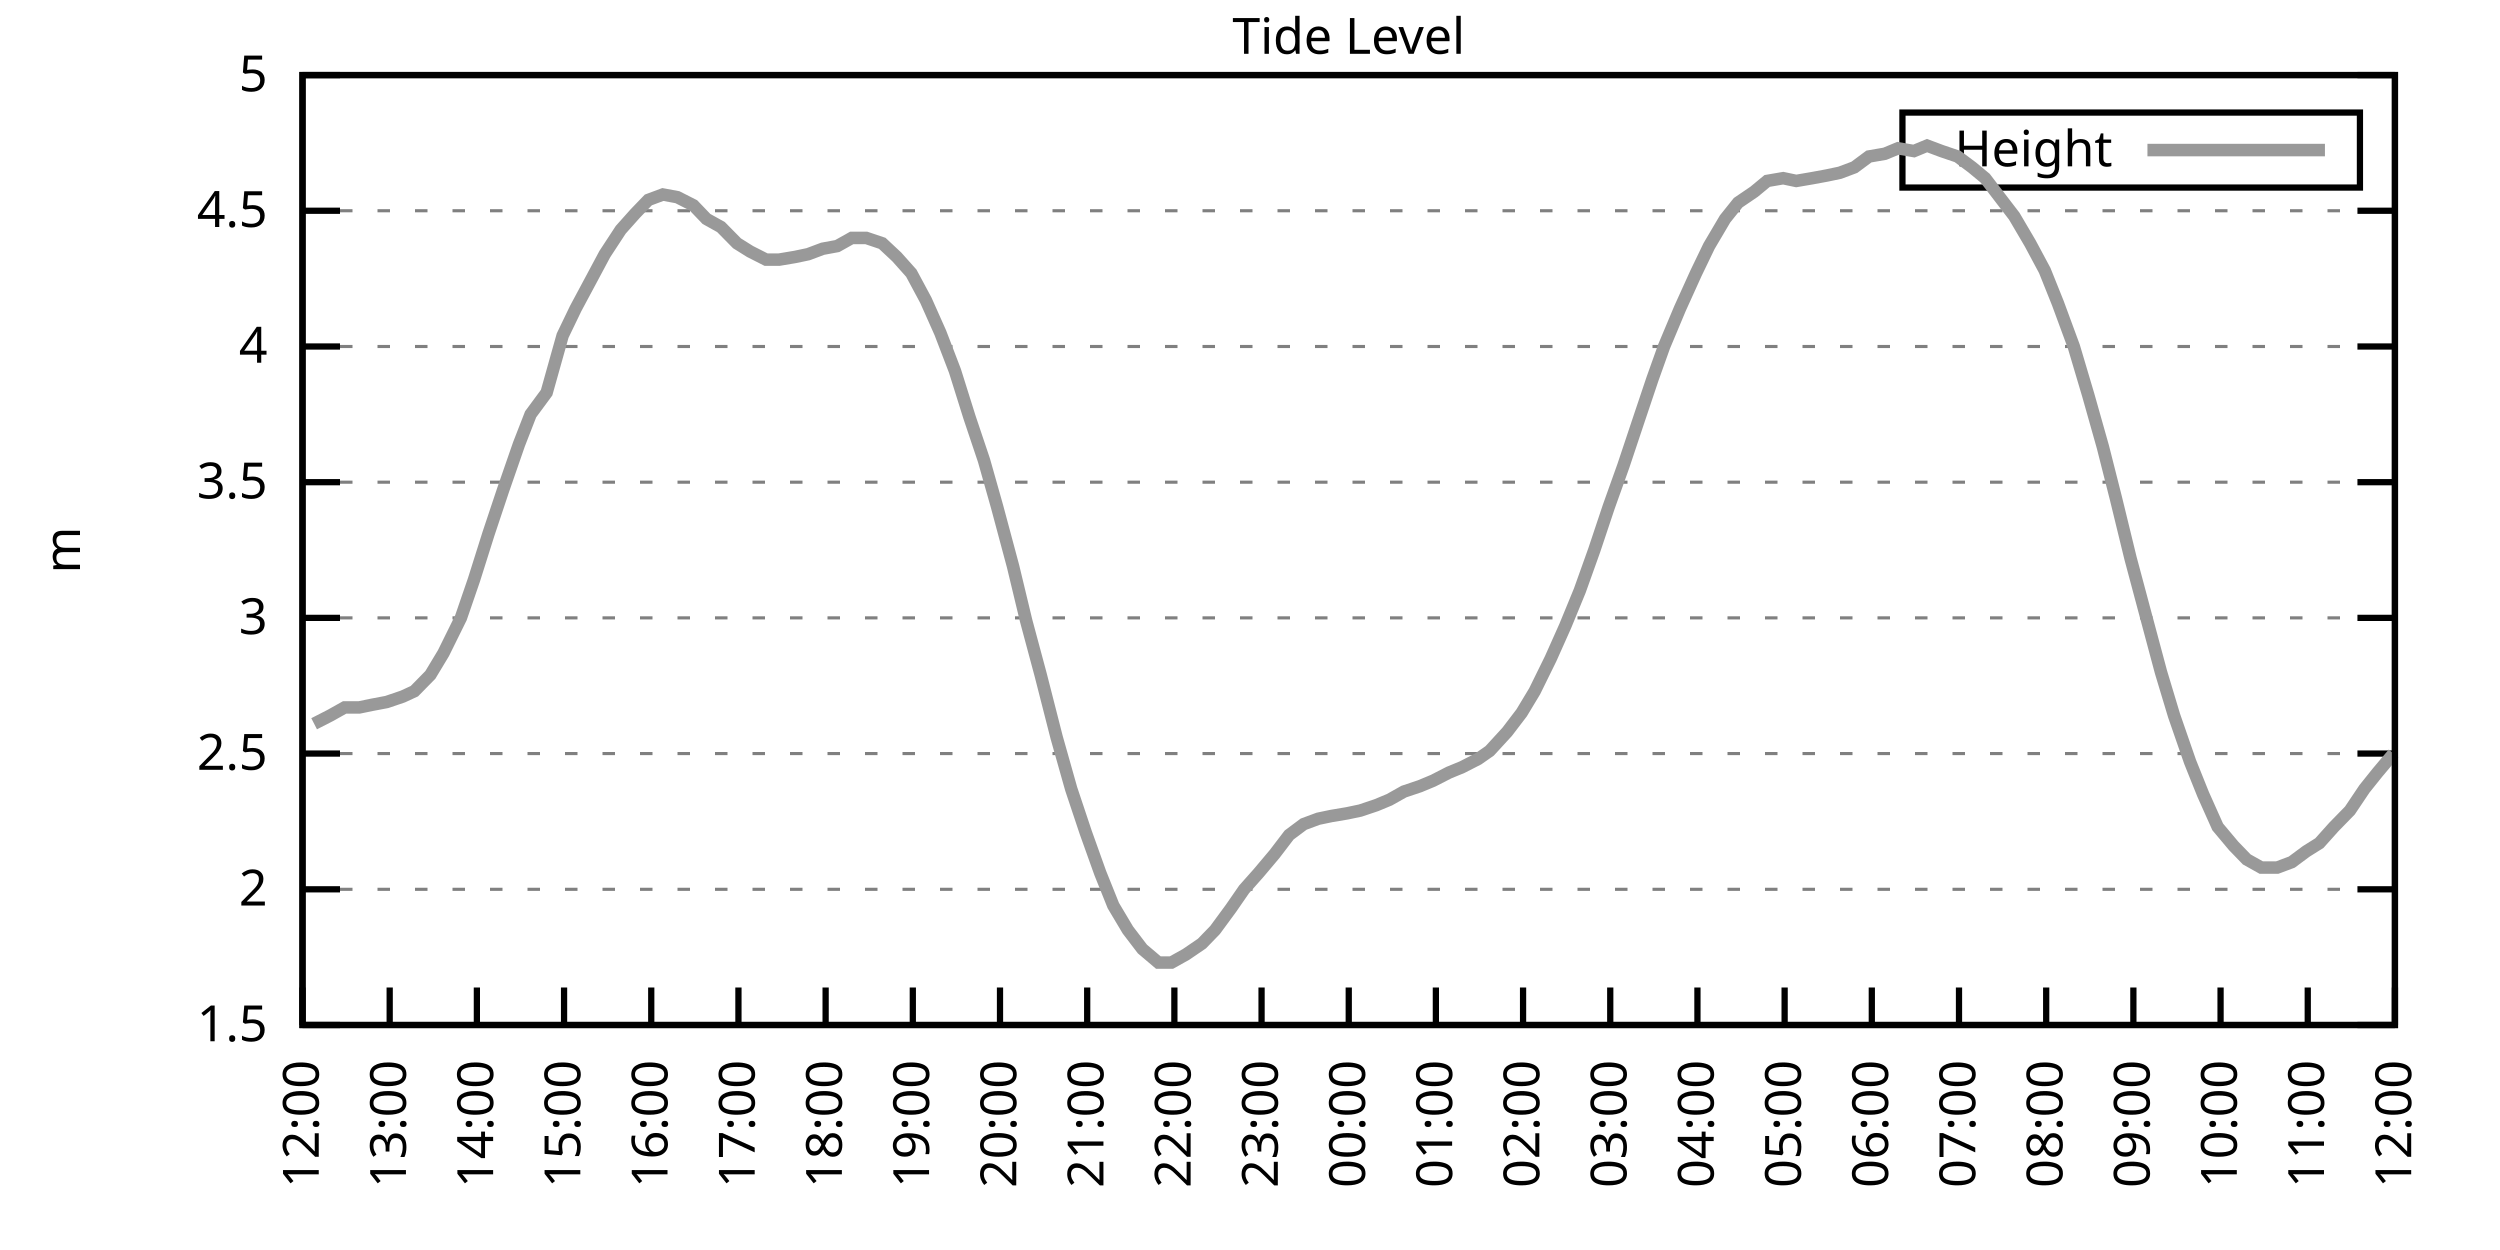
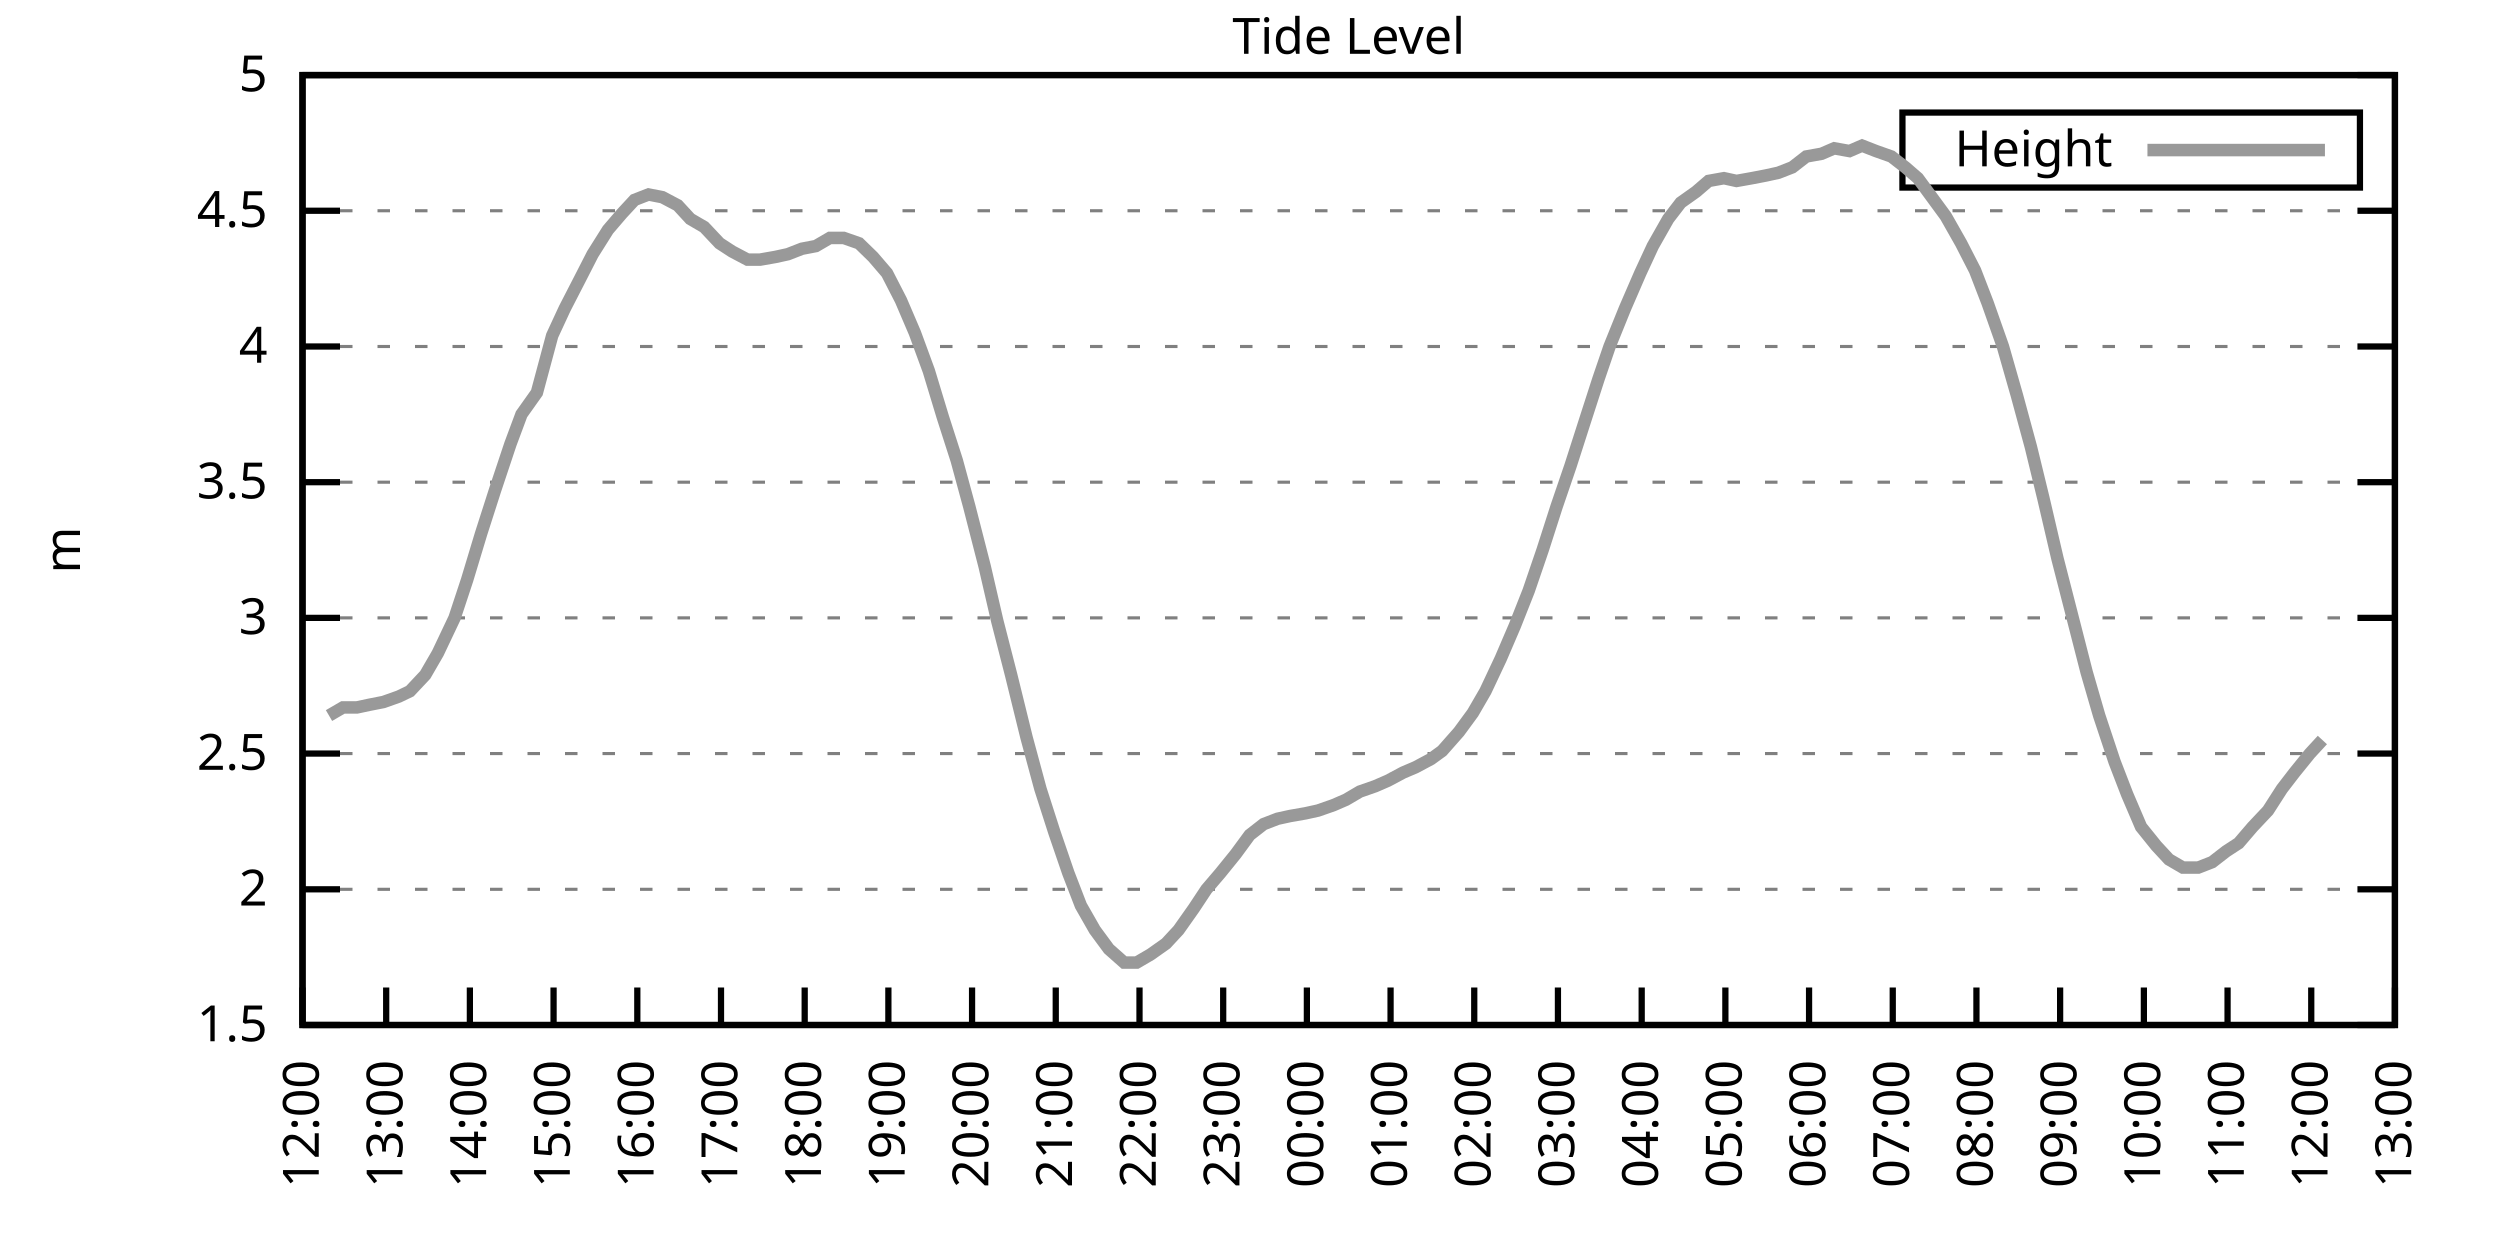
<svg xmlns="http://www.w3.org/2000/svg" xmlns:xlink="http://www.w3.org/1999/xlink" width="400" height="200" viewBox="0 0 400 200">
  <g id="gnuplot_canvas">
    <rect x="0" y="0" width="400" height="200" fill="none" />
    <defs>
      <circle id="gpDot" r="0.5" stroke-width="0.5" stroke="currentColor" />
      <path id="gpPt0" stroke-width="0.333" stroke="currentColor" d="M-1,0 h2 M0,-1 v2" />
      <path id="gpPt1" stroke-width="0.333" stroke="currentColor" d="M-1,-1 L1,1 M1,-1 L-1,1" />
      <path id="gpPt2" stroke-width="0.333" stroke="currentColor" d="M-1,0 L1,0 M0,-1 L0,1 M-1,-1 L1,1 M-1,1 L1,-1" />
      <rect id="gpPt3" stroke-width="0.333" stroke="currentColor" x="-1" y="-1" width="2" height="2" />
      <rect id="gpPt4" stroke-width="0.333" stroke="currentColor" fill="currentColor" x="-1" y="-1" width="2" height="2" />
      <circle id="gpPt5" stroke-width="0.333" stroke="currentColor" cx="0" cy="0" r="1" />
      <use xlink:href="#gpPt5" id="gpPt6" fill="currentColor" stroke="none" />
      <path id="gpPt7" stroke-width="0.333" stroke="currentColor" d="M0,-1.33 L-1.33,0.67 L1.33,0.67 z" />
      <use xlink:href="#gpPt7" id="gpPt8" fill="currentColor" stroke="none" />
      <use xlink:href="#gpPt7" id="gpPt9" stroke="currentColor" transform="rotate(180)" />
      <use xlink:href="#gpPt9" id="gpPt10" fill="currentColor" stroke="none" />
      <use xlink:href="#gpPt3" id="gpPt11" stroke="currentColor" transform="rotate(45)" />
      <use xlink:href="#gpPt11" id="gpPt12" fill="currentColor" stroke="none" />
      <path id="gpPt13" stroke-width="0.333" stroke="currentColor" d="M0,1.330 L1.265,0.411 L0.782,-1.067 L-0.782,-1.076 L-1.265,0.411 z" />
      <use xlink:href="#gpPt13" id="gpPt14" fill="currentColor" stroke="none" />
      <filter id="textbox" filterUnits="objectBoundingBox" x="0" y="0" height="1" width="1">
        <feFlood flood-color="white" flood-opacity="1" result="bgnd" />
        <feComposite in="SourceGraphic" in2="bgnd" operator="atop" />
      </filter>
      <filter id="greybox" filterUnits="objectBoundingBox" x="0" y="0" height="1" width="1">
        <feFlood flood-color="lightgrey" flood-opacity="1" result="grey" />
        <feComposite in="SourceGraphic" in2="grey" operator="atop" />
      </filter>
    </defs>
    <g fill="none" color="white" stroke="currentColor" stroke-width="1.00" stroke-linecap="butt" stroke-linejoin="miter">
</g>
    <g fill="none" color="black" stroke="currentColor" stroke-width="1.00" stroke-linecap="butt" stroke-linejoin="miter">
      <g stroke="none" shape-rendering="crispEdges">
        <polygon fill="rgb(255, 255, 255)" points="48.40,164.00 383.18,164.00 383.18,12.02 48.40,12.02 " />
      </g>
    </g>
    <g fill="none" color="black" stroke="currentColor" stroke-width="1.00" stroke-linecap="butt" stroke-linejoin="miter">
</g>
    <g fill="none" color="black" stroke="black" stroke-width="0.50" stroke-linecap="butt" stroke-linejoin="miter">
</g>
    <g fill="none" color="gray" stroke="currentColor" stroke-width="0.50" stroke-linecap="butt" stroke-linejoin="miter">
      <path stroke="gray" stroke-dasharray="2,4" class="gridline" d="M48.40,164.00 L383.19,164.00  " />
    </g>
    <g fill="none" color="gray" stroke="gray" stroke-width="1.00" stroke-linecap="butt" stroke-linejoin="miter">
</g>
    <g fill="none" color="black" stroke="currentColor" stroke-width="1.00" stroke-linecap="butt" stroke-linejoin="miter">
      <path stroke="black" d="M48.40,164.00 L54.40,164.00 M383.19,164.00 L377.19,164.00  " />
      <g transform="translate(42.80,166.60)" stroke="none" fill="black" font-family="Sans" font-size="8.00" text-anchor="end">
        <text>
          <tspan font-family="Sans"> 1.5</tspan>
        </text>
      </g>
    </g>
    <g fill="none" color="black" stroke="currentColor" stroke-width="1.00" stroke-linecap="butt" stroke-linejoin="miter">
</g>
    <g fill="none" color="black" stroke="black" stroke-width="0.50" stroke-linecap="butt" stroke-linejoin="miter">
</g>
    <g fill="none" color="gray" stroke="currentColor" stroke-width="0.50" stroke-linecap="butt" stroke-linejoin="miter">
      <path stroke="gray" stroke-dasharray="2,4" class="gridline" d="M48.40,142.29 L383.19,142.29  " />
    </g>
    <g fill="none" color="gray" stroke="gray" stroke-width="1.00" stroke-linecap="butt" stroke-linejoin="miter">
</g>
    <g fill="none" color="black" stroke="currentColor" stroke-width="1.00" stroke-linecap="butt" stroke-linejoin="miter">
      <path stroke="black" d="M48.40,142.29 L54.40,142.29 M383.19,142.29 L377.19,142.29  " />
      <g transform="translate(42.80,144.89)" stroke="none" fill="black" font-family="Sans" font-size="8.00" text-anchor="end">
        <text>
          <tspan font-family="Sans"> 2</tspan>
        </text>
      </g>
    </g>
    <g fill="none" color="black" stroke="currentColor" stroke-width="1.00" stroke-linecap="butt" stroke-linejoin="miter">
</g>
    <g fill="none" color="black" stroke="black" stroke-width="0.50" stroke-linecap="butt" stroke-linejoin="miter">
</g>
    <g fill="none" color="gray" stroke="currentColor" stroke-width="0.50" stroke-linecap="butt" stroke-linejoin="miter">
      <path stroke="gray" stroke-dasharray="2,4" class="gridline" d="M48.40,120.57 L383.19,120.57  " />
    </g>
    <g fill="none" color="gray" stroke="gray" stroke-width="1.00" stroke-linecap="butt" stroke-linejoin="miter">
</g>
    <g fill="none" color="black" stroke="currentColor" stroke-width="1.00" stroke-linecap="butt" stroke-linejoin="miter">
      <path stroke="black" d="M48.40,120.57 L54.40,120.57 M383.19,120.57 L377.19,120.57  " />
      <g transform="translate(42.80,123.17)" stroke="none" fill="black" font-family="Sans" font-size="8.00" text-anchor="end">
        <text>
          <tspan font-family="Sans"> 2.5</tspan>
        </text>
      </g>
    </g>
    <g fill="none" color="black" stroke="currentColor" stroke-width="1.00" stroke-linecap="butt" stroke-linejoin="miter">
</g>
    <g fill="none" color="black" stroke="black" stroke-width="0.50" stroke-linecap="butt" stroke-linejoin="miter">
</g>
    <g fill="none" color="gray" stroke="currentColor" stroke-width="0.50" stroke-linecap="butt" stroke-linejoin="miter">
      <path stroke="gray" stroke-dasharray="2,4" class="gridline" d="M48.40,98.86 L383.19,98.86  " />
    </g>
    <g fill="none" color="gray" stroke="gray" stroke-width="1.00" stroke-linecap="butt" stroke-linejoin="miter">
</g>
    <g fill="none" color="black" stroke="currentColor" stroke-width="1.00" stroke-linecap="butt" stroke-linejoin="miter">
      <path stroke="black" d="M48.40,98.86 L54.40,98.86 M383.19,98.86 L377.19,98.86  " />
      <g transform="translate(42.80,101.46)" stroke="none" fill="black" font-family="Sans" font-size="8.00" text-anchor="end">
        <text>
          <tspan font-family="Sans"> 3</tspan>
        </text>
      </g>
    </g>
    <g fill="none" color="black" stroke="currentColor" stroke-width="1.00" stroke-linecap="butt" stroke-linejoin="miter">
</g>
    <g fill="none" color="black" stroke="black" stroke-width="0.50" stroke-linecap="butt" stroke-linejoin="miter">
</g>
    <g fill="none" color="gray" stroke="currentColor" stroke-width="0.50" stroke-linecap="butt" stroke-linejoin="miter">
      <path stroke="gray" stroke-dasharray="2,4" class="gridline" d="M48.40,77.15 L383.19,77.15  " />
    </g>
    <g fill="none" color="gray" stroke="gray" stroke-width="1.00" stroke-linecap="butt" stroke-linejoin="miter">
</g>
    <g fill="none" color="black" stroke="currentColor" stroke-width="1.00" stroke-linecap="butt" stroke-linejoin="miter">
      <path stroke="black" d="M48.40,77.15 L54.40,77.15 M383.19,77.15 L377.19,77.15  " />
      <g transform="translate(42.80,79.75)" stroke="none" fill="black" font-family="Sans" font-size="8.00" text-anchor="end">
        <text>
          <tspan font-family="Sans"> 3.5</tspan>
        </text>
      </g>
    </g>
    <g fill="none" color="black" stroke="currentColor" stroke-width="1.00" stroke-linecap="butt" stroke-linejoin="miter">
</g>
    <g fill="none" color="black" stroke="black" stroke-width="0.50" stroke-linecap="butt" stroke-linejoin="miter">
</g>
    <g fill="none" color="gray" stroke="currentColor" stroke-width="0.50" stroke-linecap="butt" stroke-linejoin="miter">
      <path stroke="gray" stroke-dasharray="2,4" class="gridline" d="M48.40,55.44 L383.19,55.44  " />
    </g>
    <g fill="none" color="gray" stroke="gray" stroke-width="1.00" stroke-linecap="butt" stroke-linejoin="miter">
</g>
    <g fill="none" color="black" stroke="currentColor" stroke-width="1.00" stroke-linecap="butt" stroke-linejoin="miter">
      <path stroke="black" d="M48.40,55.44 L54.40,55.44 M383.19,55.44 L377.19,55.44  " />
      <g transform="translate(42.80,58.04)" stroke="none" fill="black" font-family="Sans" font-size="8.00" text-anchor="end">
        <text>
          <tspan font-family="Sans"> 4</tspan>
        </text>
      </g>
    </g>
    <g fill="none" color="black" stroke="currentColor" stroke-width="1.00" stroke-linecap="butt" stroke-linejoin="miter">
</g>
    <g fill="none" color="black" stroke="black" stroke-width="0.50" stroke-linecap="butt" stroke-linejoin="miter">
</g>
    <g fill="none" color="gray" stroke="currentColor" stroke-width="0.50" stroke-linecap="butt" stroke-linejoin="miter">
      <path stroke="gray" stroke-dasharray="2,4" class="gridline" d="M48.40,33.72 L383.19,33.72  " />
    </g>
    <g fill="none" color="gray" stroke="gray" stroke-width="1.00" stroke-linecap="butt" stroke-linejoin="miter">
</g>
    <g fill="none" color="black" stroke="currentColor" stroke-width="1.00" stroke-linecap="butt" stroke-linejoin="miter">
      <path stroke="black" d="M48.40,33.72 L54.40,33.72 M383.19,33.72 L377.19,33.72  " />
      <g transform="translate(42.80,36.32)" stroke="none" fill="black" font-family="Sans" font-size="8.00" text-anchor="end">
        <text>
          <tspan font-family="Sans"> 4.5</tspan>
        </text>
      </g>
    </g>
    <g fill="none" color="black" stroke="currentColor" stroke-width="1.00" stroke-linecap="butt" stroke-linejoin="miter">
</g>
    <g fill="none" color="black" stroke="black" stroke-width="0.50" stroke-linecap="butt" stroke-linejoin="miter">
</g>
    <g fill="none" color="gray" stroke="currentColor" stroke-width="0.50" stroke-linecap="butt" stroke-linejoin="miter">
      <path stroke="gray" stroke-dasharray="2,4" class="gridline" d="M48.40,12.01 L383.19,12.01  " />
    </g>
    <g fill="none" color="gray" stroke="gray" stroke-width="1.00" stroke-linecap="butt" stroke-linejoin="miter">
</g>
    <g fill="none" color="black" stroke="currentColor" stroke-width="1.00" stroke-linecap="butt" stroke-linejoin="miter">
      <path stroke="black" d="M48.40,12.01 L54.40,12.01 M383.19,12.01 L377.19,12.01  " />
      <g transform="translate(42.80,14.61)" stroke="none" fill="black" font-family="Sans" font-size="8.00" text-anchor="end">
        <text>
          <tspan font-family="Sans"> 5</tspan>
        </text>
      </g>
    </g>
    <g fill="none" color="black" stroke="currentColor" stroke-width="1.00" stroke-linecap="butt" stroke-linejoin="miter">
      <path stroke="black" d="M48.40,164.00 L48.40,158.00  " />
      <g transform="translate(51.00,169.60) rotate(270.00)" stroke="none" fill="black" font-family="Sans" font-size="8.00" text-anchor="end">
        <text>
          <tspan font-family="Sans">12:00</tspan>
        </text>
      </g>
    </g>
    <g fill="none" color="black" stroke="currentColor" stroke-width="1.00" stroke-linecap="butt" stroke-linejoin="miter">
-       <path stroke="black" d="M62.35,164.00 L62.35,158.00  " />
-       <g transform="translate(64.95,169.60) rotate(270.00)" stroke="none" fill="black" font-family="Sans" font-size="8.00" text-anchor="end">
+       <path stroke="black" d="M61.79,164.00 L61.79,158.00  " />
+       <g transform="translate(64.39,169.60) rotate(270.00)" stroke="none" fill="black" font-family="Sans" font-size="8.00" text-anchor="end">
        <text>
          <tspan font-family="Sans">13:00</tspan>
        </text>
      </g>
    </g>
    <g fill="none" color="black" stroke="currentColor" stroke-width="1.00" stroke-linecap="butt" stroke-linejoin="miter">
-       <path stroke="black" d="M76.30,164.00 L76.30,158.00  " />
-       <g transform="translate(78.90,169.60) rotate(270.00)" stroke="none" fill="black" font-family="Sans" font-size="8.00" text-anchor="end">
+       <path stroke="black" d="M75.18,164.00 L75.18,158.00  " />
+       <g transform="translate(77.78,169.60) rotate(270.00)" stroke="none" fill="black" font-family="Sans" font-size="8.00" text-anchor="end">
        <text>
          <tspan font-family="Sans">14:00</tspan>
        </text>
      </g>
    </g>
    <g fill="none" color="black" stroke="currentColor" stroke-width="1.00" stroke-linecap="butt" stroke-linejoin="miter">
-       <path stroke="black" d="M90.25,164.00 L90.25,158.00  " />
-       <g transform="translate(92.85,169.60) rotate(270.00)" stroke="none" fill="black" font-family="Sans" font-size="8.00" text-anchor="end">
+       <path stroke="black" d="M88.57,164.00 L88.57,158.00  " />
+       <g transform="translate(91.17,169.60) rotate(270.00)" stroke="none" fill="black" font-family="Sans" font-size="8.00" text-anchor="end">
        <text>
          <tspan font-family="Sans">15:00</tspan>
        </text>
      </g>
    </g>
    <g fill="none" color="black" stroke="currentColor" stroke-width="1.00" stroke-linecap="butt" stroke-linejoin="miter">
-       <path stroke="black" d="M104.20,164.00 L104.20,158.00  " />
-       <g transform="translate(106.80,169.60) rotate(270.00)" stroke="none" fill="black" font-family="Sans" font-size="8.00" text-anchor="end">
+       <path stroke="black" d="M101.97,164.00 L101.97,158.00  " />
+       <g transform="translate(104.57,169.60) rotate(270.00)" stroke="none" fill="black" font-family="Sans" font-size="8.00" text-anchor="end">
        <text>
          <tspan font-family="Sans">16:00</tspan>
        </text>
      </g>
    </g>
    <g fill="none" color="black" stroke="currentColor" stroke-width="1.00" stroke-linecap="butt" stroke-linejoin="miter">
-       <path stroke="black" d="M118.15,164.00 L118.15,158.00  " />
-       <g transform="translate(120.75,169.60) rotate(270.00)" stroke="none" fill="black" font-family="Sans" font-size="8.00" text-anchor="end">
+       <path stroke="black" d="M115.36,164.00 L115.36,158.00  " />
+       <g transform="translate(117.96,169.60) rotate(270.00)" stroke="none" fill="black" font-family="Sans" font-size="8.00" text-anchor="end">
        <text>
          <tspan font-family="Sans">17:00</tspan>
        </text>
      </g>
    </g>
    <g fill="none" color="black" stroke="currentColor" stroke-width="1.00" stroke-linecap="butt" stroke-linejoin="miter">
-       <path stroke="black" d="M132.10,164.00 L132.10,158.00  " />
-       <g transform="translate(134.70,169.60) rotate(270.00)" stroke="none" fill="black" font-family="Sans" font-size="8.00" text-anchor="end">
+       <path stroke="black" d="M128.75,164.00 L128.75,158.00  " />
+       <g transform="translate(131.35,169.60) rotate(270.00)" stroke="none" fill="black" font-family="Sans" font-size="8.00" text-anchor="end">
        <text>
          <tspan font-family="Sans">18:00</tspan>
        </text>
      </g>
    </g>
    <g fill="none" color="black" stroke="currentColor" stroke-width="1.00" stroke-linecap="butt" stroke-linejoin="miter">
-       <path stroke="black" d="M146.05,164.00 L146.05,158.00  " />
-       <g transform="translate(148.65,169.60) rotate(270.00)" stroke="none" fill="black" font-family="Sans" font-size="8.00" text-anchor="end">
+       <path stroke="black" d="M142.14,164.00 L142.14,158.00  " />
+       <g transform="translate(144.74,169.60) rotate(270.00)" stroke="none" fill="black" font-family="Sans" font-size="8.00" text-anchor="end">
        <text>
          <tspan font-family="Sans">19:00</tspan>
        </text>
      </g>
    </g>
    <g fill="none" color="black" stroke="currentColor" stroke-width="1.00" stroke-linecap="butt" stroke-linejoin="miter">
-       <path stroke="black" d="M160.00,164.00 L160.00,158.00  " />
-       <g transform="translate(162.60,169.60) rotate(270.00)" stroke="none" fill="black" font-family="Sans" font-size="8.00" text-anchor="end">
+       <path stroke="black" d="M155.53,164.00 L155.53,158.00  " />
+       <g transform="translate(158.13,169.60) rotate(270.00)" stroke="none" fill="black" font-family="Sans" font-size="8.00" text-anchor="end">
        <text>
          <tspan font-family="Sans">20:00</tspan>
        </text>
      </g>
    </g>
    <g fill="none" color="black" stroke="currentColor" stroke-width="1.00" stroke-linecap="butt" stroke-linejoin="miter">
-       <path stroke="black" d="M173.95,164.00 L173.95,158.00  " />
-       <g transform="translate(176.55,169.60) rotate(270.00)" stroke="none" fill="black" font-family="Sans" font-size="8.00" text-anchor="end">
+       <path stroke="black" d="M168.92,164.00 L168.92,158.00  " />
+       <g transform="translate(171.52,169.60) rotate(270.00)" stroke="none" fill="black" font-family="Sans" font-size="8.00" text-anchor="end">
        <text>
          <tspan font-family="Sans">21:00</tspan>
        </text>
      </g>
    </g>
    <g fill="none" color="black" stroke="currentColor" stroke-width="1.00" stroke-linecap="butt" stroke-linejoin="miter">
-       <path stroke="black" d="M187.90,164.00 L187.90,158.00  " />
-       <g transform="translate(190.50,169.60) rotate(270.00)" stroke="none" fill="black" font-family="Sans" font-size="8.00" text-anchor="end">
+       <path stroke="black" d="M182.32,164.00 L182.32,158.00  " />
+       <g transform="translate(184.92,169.60) rotate(270.00)" stroke="none" fill="black" font-family="Sans" font-size="8.00" text-anchor="end">
        <text>
          <tspan font-family="Sans">22:00</tspan>
        </text>
      </g>
    </g>
    <g fill="none" color="black" stroke="currentColor" stroke-width="1.00" stroke-linecap="butt" stroke-linejoin="miter">
-       <path stroke="black" d="M201.85,164.00 L201.85,158.00  " />
-       <g transform="translate(204.45,169.60) rotate(270.00)" stroke="none" fill="black" font-family="Sans" font-size="8.00" text-anchor="end">
+       <path stroke="black" d="M195.71,164.00 L195.71,158.00  " />
+       <g transform="translate(198.31,169.60) rotate(270.00)" stroke="none" fill="black" font-family="Sans" font-size="8.00" text-anchor="end">
        <text>
          <tspan font-family="Sans">23:00</tspan>
        </text>
      </g>
    </g>
    <g fill="none" color="black" stroke="currentColor" stroke-width="1.00" stroke-linecap="butt" stroke-linejoin="miter">
-       <path stroke="black" d="M215.80,164.00 L215.80,158.00  " />
-       <g transform="translate(218.40,169.60) rotate(270.00)" stroke="none" fill="black" font-family="Sans" font-size="8.00" text-anchor="end">
+       <path stroke="black" d="M209.10,164.00 L209.10,158.00  " />
+       <g transform="translate(211.70,169.60) rotate(270.00)" stroke="none" fill="black" font-family="Sans" font-size="8.00" text-anchor="end">
        <text>
          <tspan font-family="Sans">00:00</tspan>
        </text>
      </g>
    </g>
    <g fill="none" color="black" stroke="currentColor" stroke-width="1.00" stroke-linecap="butt" stroke-linejoin="miter">
-       <path stroke="black" d="M229.74,164.00 L229.74,158.00  " />
-       <g transform="translate(232.34,169.60) rotate(270.00)" stroke="none" fill="black" font-family="Sans" font-size="8.00" text-anchor="end">
+       <path stroke="black" d="M222.49,164.00 L222.49,158.00  " />
+       <g transform="translate(225.09,169.60) rotate(270.00)" stroke="none" fill="black" font-family="Sans" font-size="8.00" text-anchor="end">
        <text>
          <tspan font-family="Sans">01:00</tspan>
        </text>
      </g>
    </g>
    <g fill="none" color="black" stroke="currentColor" stroke-width="1.00" stroke-linecap="butt" stroke-linejoin="miter">
-       <path stroke="black" d="M243.69,164.00 L243.69,158.00  " />
-       <g transform="translate(246.29,169.60) rotate(270.00)" stroke="none" fill="black" font-family="Sans" font-size="8.00" text-anchor="end">
+       <path stroke="black" d="M235.88,164.00 L235.88,158.00  " />
+       <g transform="translate(238.48,169.60) rotate(270.00)" stroke="none" fill="black" font-family="Sans" font-size="8.00" text-anchor="end">
        <text>
          <tspan font-family="Sans">02:00</tspan>
        </text>
      </g>
    </g>
    <g fill="none" color="black" stroke="currentColor" stroke-width="1.00" stroke-linecap="butt" stroke-linejoin="miter">
-       <path stroke="black" d="M257.64,164.00 L257.64,158.00  " />
-       <g transform="translate(260.24,169.60) rotate(270.00)" stroke="none" fill="black" font-family="Sans" font-size="8.00" text-anchor="end">
+       <path stroke="black" d="M249.27,164.00 L249.27,158.00  " />
+       <g transform="translate(251.87,169.60) rotate(270.00)" stroke="none" fill="black" font-family="Sans" font-size="8.00" text-anchor="end">
        <text>
          <tspan font-family="Sans">03:00</tspan>
        </text>
      </g>
    </g>
    <g fill="none" color="black" stroke="currentColor" stroke-width="1.00" stroke-linecap="butt" stroke-linejoin="miter">
-       <path stroke="black" d="M271.59,164.00 L271.59,158.00  " />
-       <g transform="translate(274.19,169.60) rotate(270.00)" stroke="none" fill="black" font-family="Sans" font-size="8.00" text-anchor="end">
+       <path stroke="black" d="M262.67,164.00 L262.67,158.00  " />
+       <g transform="translate(265.27,169.60) rotate(270.00)" stroke="none" fill="black" font-family="Sans" font-size="8.00" text-anchor="end">
        <text>
          <tspan font-family="Sans">04:00</tspan>
        </text>
      </g>
    </g>
    <g fill="none" color="black" stroke="currentColor" stroke-width="1.00" stroke-linecap="butt" stroke-linejoin="miter">
-       <path stroke="black" d="M285.54,164.00 L285.54,158.00  " />
-       <g transform="translate(288.14,169.60) rotate(270.00)" stroke="none" fill="black" font-family="Sans" font-size="8.00" text-anchor="end">
+       <path stroke="black" d="M276.06,164.00 L276.06,158.00  " />
+       <g transform="translate(278.66,169.60) rotate(270.00)" stroke="none" fill="black" font-family="Sans" font-size="8.00" text-anchor="end">
        <text>
          <tspan font-family="Sans">05:00</tspan>
        </text>
      </g>
    </g>
    <g fill="none" color="black" stroke="currentColor" stroke-width="1.00" stroke-linecap="butt" stroke-linejoin="miter">
-       <path stroke="black" d="M299.49,164.00 L299.49,158.00  " />
-       <g transform="translate(302.09,169.60) rotate(270.00)" stroke="none" fill="black" font-family="Sans" font-size="8.00" text-anchor="end">
+       <path stroke="black" d="M289.45,164.00 L289.45,158.00  " />
+       <g transform="translate(292.05,169.60) rotate(270.00)" stroke="none" fill="black" font-family="Sans" font-size="8.00" text-anchor="end">
        <text>
          <tspan font-family="Sans">06:00</tspan>
        </text>
      </g>
    </g>
    <g fill="none" color="black" stroke="currentColor" stroke-width="1.00" stroke-linecap="butt" stroke-linejoin="miter">
-       <path stroke="black" d="M313.44,164.00 L313.44,158.00  " />
-       <g transform="translate(316.04,169.60) rotate(270.00)" stroke="none" fill="black" font-family="Sans" font-size="8.00" text-anchor="end">
+       <path stroke="black" d="M302.84,164.00 L302.84,158.00  " />
+       <g transform="translate(305.44,169.60) rotate(270.00)" stroke="none" fill="black" font-family="Sans" font-size="8.00" text-anchor="end">
        <text>
          <tspan font-family="Sans">07:00</tspan>
        </text>
      </g>
    </g>
    <g fill="none" color="black" stroke="currentColor" stroke-width="1.00" stroke-linecap="butt" stroke-linejoin="miter">
-       <path stroke="black" d="M327.39,164.00 L327.39,158.00  " />
-       <g transform="translate(329.99,169.60) rotate(270.00)" stroke="none" fill="black" font-family="Sans" font-size="8.00" text-anchor="end">
+       <path stroke="black" d="M316.23,164.00 L316.23,158.00  " />
+       <g transform="translate(318.83,169.60) rotate(270.00)" stroke="none" fill="black" font-family="Sans" font-size="8.00" text-anchor="end">
        <text>
          <tspan font-family="Sans">08:00</tspan>
        </text>
      </g>
    </g>
    <g fill="none" color="black" stroke="currentColor" stroke-width="1.00" stroke-linecap="butt" stroke-linejoin="miter">
-       <path stroke="black" d="M341.34,164.00 L341.34,158.00  " />
-       <g transform="translate(343.94,169.60) rotate(270.00)" stroke="none" fill="black" font-family="Sans" font-size="8.00" text-anchor="end">
+       <path stroke="black" d="M329.62,164.00 L329.62,158.00  " />
+       <g transform="translate(332.22,169.60) rotate(270.00)" stroke="none" fill="black" font-family="Sans" font-size="8.00" text-anchor="end">
        <text>
          <tspan font-family="Sans">09:00</tspan>
        </text>
      </g>
    </g>
    <g fill="none" color="black" stroke="currentColor" stroke-width="1.00" stroke-linecap="butt" stroke-linejoin="miter">
-       <path stroke="black" d="M355.29,164.00 L355.29,158.00  " />
-       <g transform="translate(357.89,169.60) rotate(270.00)" stroke="none" fill="black" font-family="Sans" font-size="8.00" text-anchor="end">
+       <path stroke="black" d="M343.02,164.00 L343.02,158.00  " />
+       <g transform="translate(345.62,169.60) rotate(270.00)" stroke="none" fill="black" font-family="Sans" font-size="8.00" text-anchor="end">
        <text>
          <tspan font-family="Sans">10:00</tspan>
        </text>
      </g>
    </g>
    <g fill="none" color="black" stroke="currentColor" stroke-width="1.00" stroke-linecap="butt" stroke-linejoin="miter">
-       <path stroke="black" d="M369.24,164.00 L369.24,158.00  " />
-       <g transform="translate(371.84,169.60) rotate(270.00)" stroke="none" fill="black" font-family="Sans" font-size="8.00" text-anchor="end">
+       <path stroke="black" d="M356.41,164.00 L356.41,158.00  " />
+       <g transform="translate(359.01,169.60) rotate(270.00)" stroke="none" fill="black" font-family="Sans" font-size="8.00" text-anchor="end">
        <text>
          <tspan font-family="Sans">11:00</tspan>
+         </text>
+       </g>
+     </g>
+     <g fill="none" color="black" stroke="currentColor" stroke-width="1.00" stroke-linecap="butt" stroke-linejoin="miter">
+       <path stroke="black" d="M369.80,164.00 L369.80,158.00  " />
+       <g transform="translate(372.40,169.60) rotate(270.00)" stroke="none" fill="black" font-family="Sans" font-size="8.00" text-anchor="end">
+         <text>
+           <tspan font-family="Sans">12:00</tspan>
        </text>
      </g>
    </g>
    <g fill="none" color="black" stroke="currentColor" stroke-width="1.00" stroke-linecap="butt" stroke-linejoin="miter">
      <path stroke="black" d="M383.19,164.00 L383.19,158.00  " />
      <g transform="translate(385.79,169.60) rotate(270.00)" stroke="none" fill="black" font-family="Sans" font-size="8.00" text-anchor="end">
        <text>
-           <tspan font-family="Sans">12:00</tspan>
+           <tspan font-family="Sans">13:00</tspan>
        </text>
      </g>
    </g>
    <g fill="none" color="black" stroke="currentColor" stroke-width="1.00" stroke-linecap="butt" stroke-linejoin="miter">
</g>
    <g fill="none" color="black" stroke="currentColor" stroke-width="1.00" stroke-linecap="butt" stroke-linejoin="miter">
      <path stroke="black" d="M48.40,12.01 L48.40,164.00 L383.19,164.00 L383.19,12.01 L48.40,12.01 Z  " />
    </g>
    <g fill="none" color="black" stroke="currentColor" stroke-width="1.00" stroke-linecap="butt" stroke-linejoin="miter">
</g>
    <g fill="none" color="black" stroke="currentColor" stroke-width="1.00" stroke-linecap="butt" stroke-linejoin="miter">
      <path stroke="black" d="M304.39,30.01 L304.39,18.01 L377.59,18.01 L377.59,30.01 L304.39,30.01 Z  " />
    </g>
    <g id="Tide_level_plot_1">
      <g fill="none" color="white" stroke="black" stroke-width="2.00" stroke-linecap="butt" stroke-linejoin="miter">
</g>
      <g fill="none" color="black" stroke="currentColor" stroke-width="2.00" stroke-linecap="butt" stroke-linejoin="miter">
        <g transform="translate(337.99,26.61)" stroke="none" fill="black" font-family="Sans" font-size="8.00" text-anchor="end">
          <text>
            <tspan font-family="Sans">Height</tspan>
          </text>
        </g>
      </g>
      <g fill="none" color="black" stroke="currentColor" stroke-width="2.00" stroke-linecap="butt" stroke-linejoin="miter">
-         <path stroke="rgb(153, 153, 153)" d="M343.59,24.01 L371.99,24.01 M50.26,115.80 L52.82,114.49 L55.14,113.19 L57.47,113.19 L59.56,112.76 L61.88,112.32   L64.44,111.45 L66.30,110.59 L68.86,107.98 L70.95,104.51 L73.74,98.86 L75.83,92.78 L78.16,85.40 L80.48,78.45   L83.04,71.07 L84.90,66.29 L87.46,62.82 L90.02,53.70 L92.11,49.36 L94.67,44.58 L96.76,40.67 L99.32,36.76   L101.64,34.16 L103.73,31.99 L106.06,31.12 L108.38,31.55 L110.94,32.85 L113.03,35.03 L115.36,36.33 L117.92,38.93   L120.01,40.24 L122.57,41.54 L124.66,41.54 L127.22,41.11 L129.31,40.67 L131.63,39.80 L133.96,39.37 L136.28,38.07   L138.61,38.07 L141.16,38.93 L143.49,41.11 L145.81,43.71 L148.14,48.05 L150.46,53.26 L152.79,59.34 L155.11,66.73   L157.44,73.67 L159.53,81.06 L162.09,90.61 L164.18,99.30 L166.51,107.98 L169.06,117.97 L171.39,126.22 L173.71,133.17   L176.04,139.68 L178.13,144.89 L180.46,148.80 L182.78,151.84 L185.34,154.01 L187.43,154.01 L189.76,152.71 L192.31,150.97   L194.41,148.80 L196.96,145.33 L199.06,142.29 L201.38,139.68 L203.94,136.64 L206.26,133.60 L208.59,131.86 L210.91,131.00   L213.01,130.56 L215.56,130.13 L217.65,129.69 L220.21,128.83 L222.30,127.96 L224.63,126.65 L227.19,125.79 L229.28,124.92   L231.84,123.61 L233.93,122.75 L236.49,121.44 L238.35,120.14 L241.14,117.10 L243.46,114.06 L245.55,110.59 L248.11,105.38   L250.44,100.16 L252.76,94.52 L255.09,88.00 L257.41,81.06 L259.74,74.54 L262.06,67.59 L264.39,60.65 L266.25,55.44   L268.80,49.36 L271.36,43.71 L273.45,39.37 L276.01,35.03 L278.10,32.42 L280.66,30.68 L282.75,28.95 L285.31,28.51   L287.40,28.95 L289.96,28.51 L292.29,28.08 L294.38,27.64 L296.70,26.77 L299.03,25.04 L301.58,24.60 L303.68,23.73   L306.23,24.17 L308.33,23.30 L310.65,24.17 L313.21,25.04 L315.53,26.77 L317.63,28.51 L319.95,31.55 L322.28,34.59   L324.83,38.93 L327.16,43.28 L329.25,48.49 L331.81,55.44 L334.13,63.25 L336.46,71.50 L338.55,79.75 L340.88,89.31   L343.20,97.99 L345.76,107.55 L347.85,114.49 L350.41,121.88 L352.50,127.09 L354.83,132.30 L357.38,135.34 L359.48,137.51   L361.80,138.81 L364.36,138.81 L366.68,137.94 L369.01,136.21 L371.10,134.90 L373.43,132.30 L375.98,129.69 L378.31,126.22   L380.40,123.61 L382.96,120.57  " />
+         <path stroke="rgb(153, 153, 153)" d="M343.59,24.01 L371.99,24.01 M52.64,114.49 L54.87,113.19 L57.10,113.19 L59.11,112.76 L61.35,112.32 L63.80,111.45   L65.59,110.59 L68.04,107.98 L70.05,104.51 L72.73,98.86 L74.74,92.78 L76.97,85.40 L79.20,78.45 L81.66,71.07   L83.44,66.29 L85.90,62.82 L88.35,53.70 L90.36,49.36 L92.82,44.58 L94.82,40.67 L97.28,36.76 L99.51,34.16   L101.52,31.99 L103.75,31.12 L105.98,31.55 L108.44,32.85 L110.45,35.03 L112.68,36.33 L115.13,38.93 L117.14,40.24   L119.60,41.54 L121.61,41.54 L124.06,41.11 L126.07,40.67 L128.30,39.80 L130.54,39.37 L132.77,38.07 L135.00,38.07   L137.45,38.93 L139.69,41.11 L141.92,43.71 L144.15,48.05 L146.38,53.26 L148.61,59.34 L150.85,66.73 L153.08,73.67   L155.09,81.06 L157.54,90.61 L159.55,99.30 L161.78,107.98 L164.24,117.97 L166.47,126.22 L168.70,133.17 L170.93,139.68   L172.94,144.89 L175.17,148.80 L177.41,151.84 L179.86,154.01 L181.87,154.01 L184.10,152.71 L186.56,150.97 L188.57,148.80   L191.02,145.33 L193.03,142.29 L195.26,139.68 L197.72,136.64 L199.95,133.60 L202.18,131.86 L204.41,131.00 L206.42,130.56   L208.88,130.13 L210.88,129.69 L213.34,128.83 L215.35,127.96 L217.58,126.65 L220.04,125.79 L222.04,124.92 L224.50,123.61   L226.51,122.75 L228.96,121.44 L230.75,120.14 L233.43,117.10 L235.66,114.06 L237.67,110.59 L240.12,105.38 L242.36,100.16   L244.59,94.52 L246.82,88.00 L249.05,81.06 L251.28,74.54 L253.51,67.59 L255.75,60.65 L257.53,55.44 L259.99,49.36   L262.44,43.71 L264.45,39.37 L266.91,35.03 L268.92,32.42 L271.37,30.68 L273.38,28.95 L275.83,28.51 L277.84,28.95   L280.30,28.51 L282.53,28.08 L284.54,27.64 L286.77,26.77 L289.00,25.04 L291.46,24.60 L293.47,23.73 L295.92,24.17   L297.93,23.30 L300.16,24.17 L302.62,25.04 L304.85,26.77 L306.86,28.51 L309.09,31.55 L311.32,34.59 L313.78,38.93   L316.01,43.28 L318.02,48.49 L320.47,55.44 L322.70,63.25 L324.94,71.50 L326.95,79.75 L329.18,89.31 L331.41,97.99   L333.86,107.55 L335.87,114.49 L338.33,121.88 L340.34,127.09 L342.57,132.30 L345.02,135.34 L347.03,137.51 L349.26,138.81   L351.72,138.81 L353.95,137.94 L356.18,136.21 L358.19,134.90 L360.42,132.30 L362.88,129.69 L365.11,126.22 L367.12,123.61   L369.58,120.57 L371.58,118.40  " />
      </g>
    </g>
    <g fill="none" color="black" stroke="currentColor" stroke-width="2.00" stroke-linecap="butt" stroke-linejoin="miter">
</g>
    <g fill="none" color="black" stroke="black" stroke-width="1.00" stroke-linecap="butt" stroke-linejoin="miter">
</g>
    <g fill="none" color="black" stroke="currentColor" stroke-width="1.00" stroke-linecap="butt" stroke-linejoin="miter">
      <path stroke="black" d="M48.40,12.01 L48.40,164.00 L383.19,164.00 L383.19,12.01 L48.40,12.01 Z  " />
      <g transform="translate(12.80,88.01) rotate(270.00)" stroke="none" fill="black" font-family="Sans" font-size="8.00" text-anchor="middle">
        <text>
          <tspan font-family="Sans">m</tspan>
        </text>
      </g>
    </g>
    <g fill="none" color="black" stroke="currentColor" stroke-width="1.00" stroke-linecap="butt" stroke-linejoin="miter">
</g>
    <g fill="none" color="black" stroke="currentColor" stroke-width="1.00" stroke-linecap="butt" stroke-linejoin="miter">
      <g transform="translate(215.79,8.61)" stroke="none" fill="black" font-family="Sans" font-size="8.00" text-anchor="middle">
        <text>
          <tspan font-family="Sans">Tide Level</tspan>
        </text>
      </g>
    </g>
    <g fill="none" color="black" stroke="currentColor" stroke-width="1.00" stroke-linecap="butt" stroke-linejoin="miter">
</g>
  </g>
</svg>
